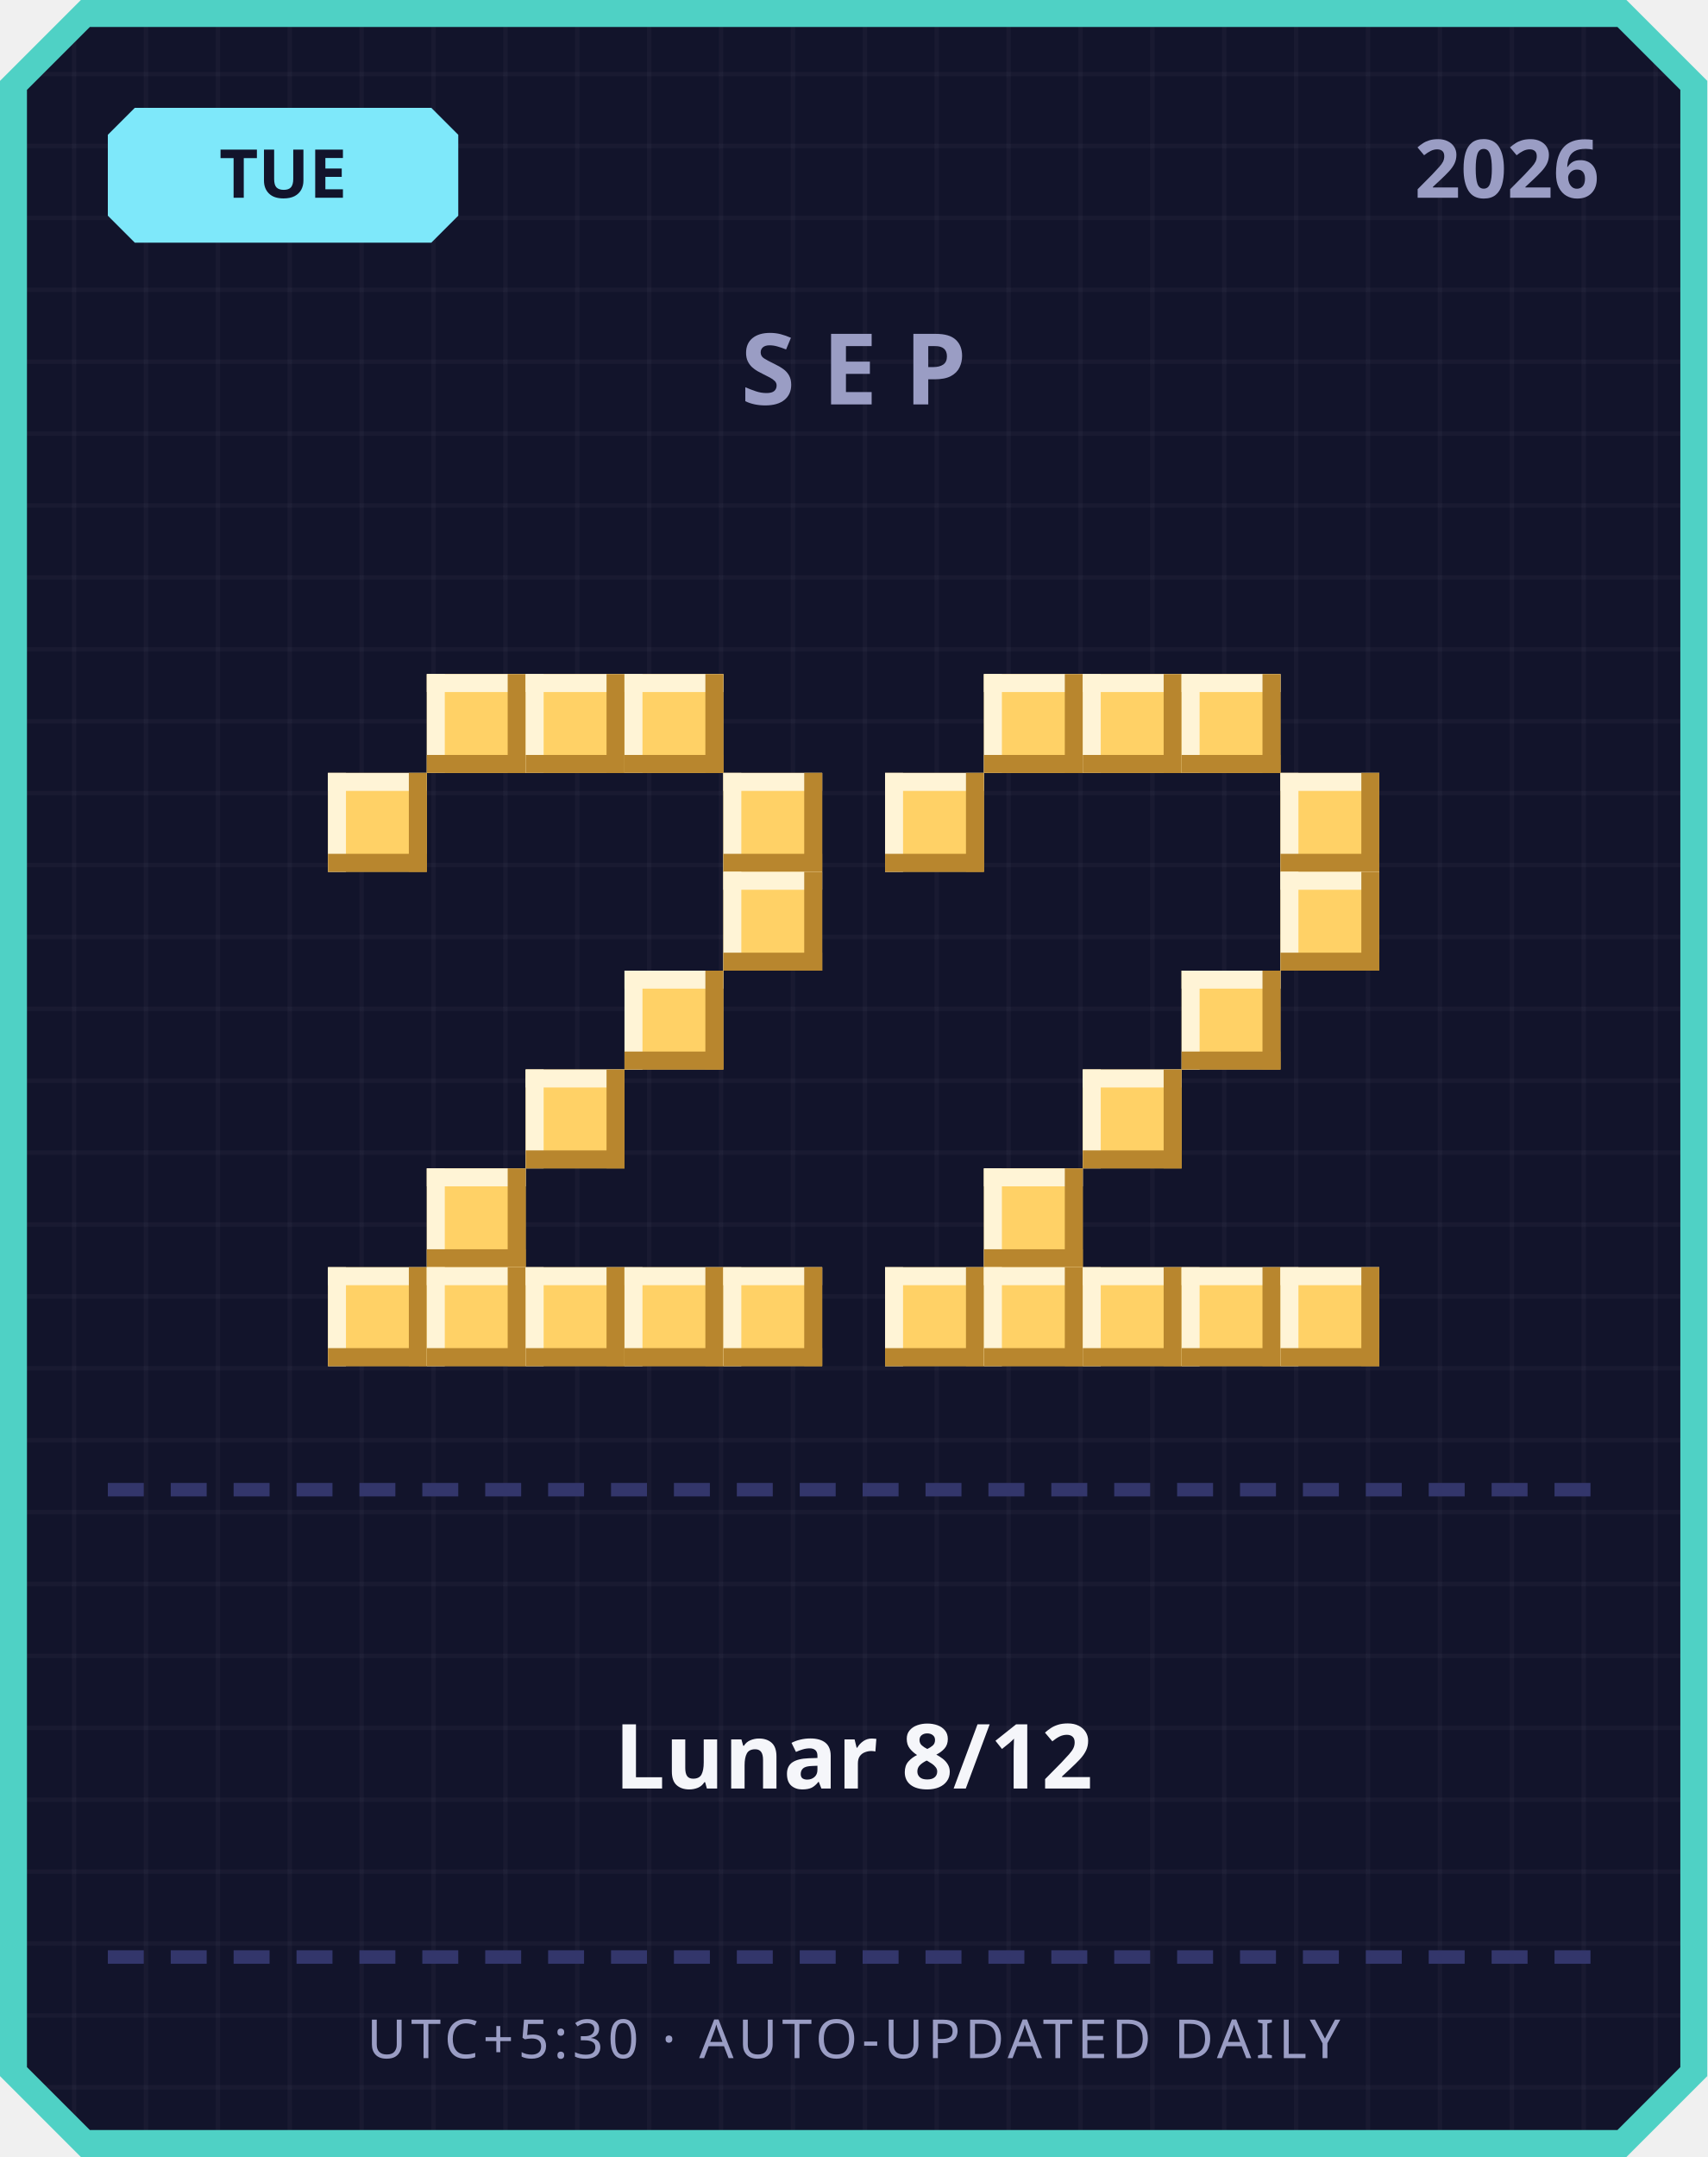
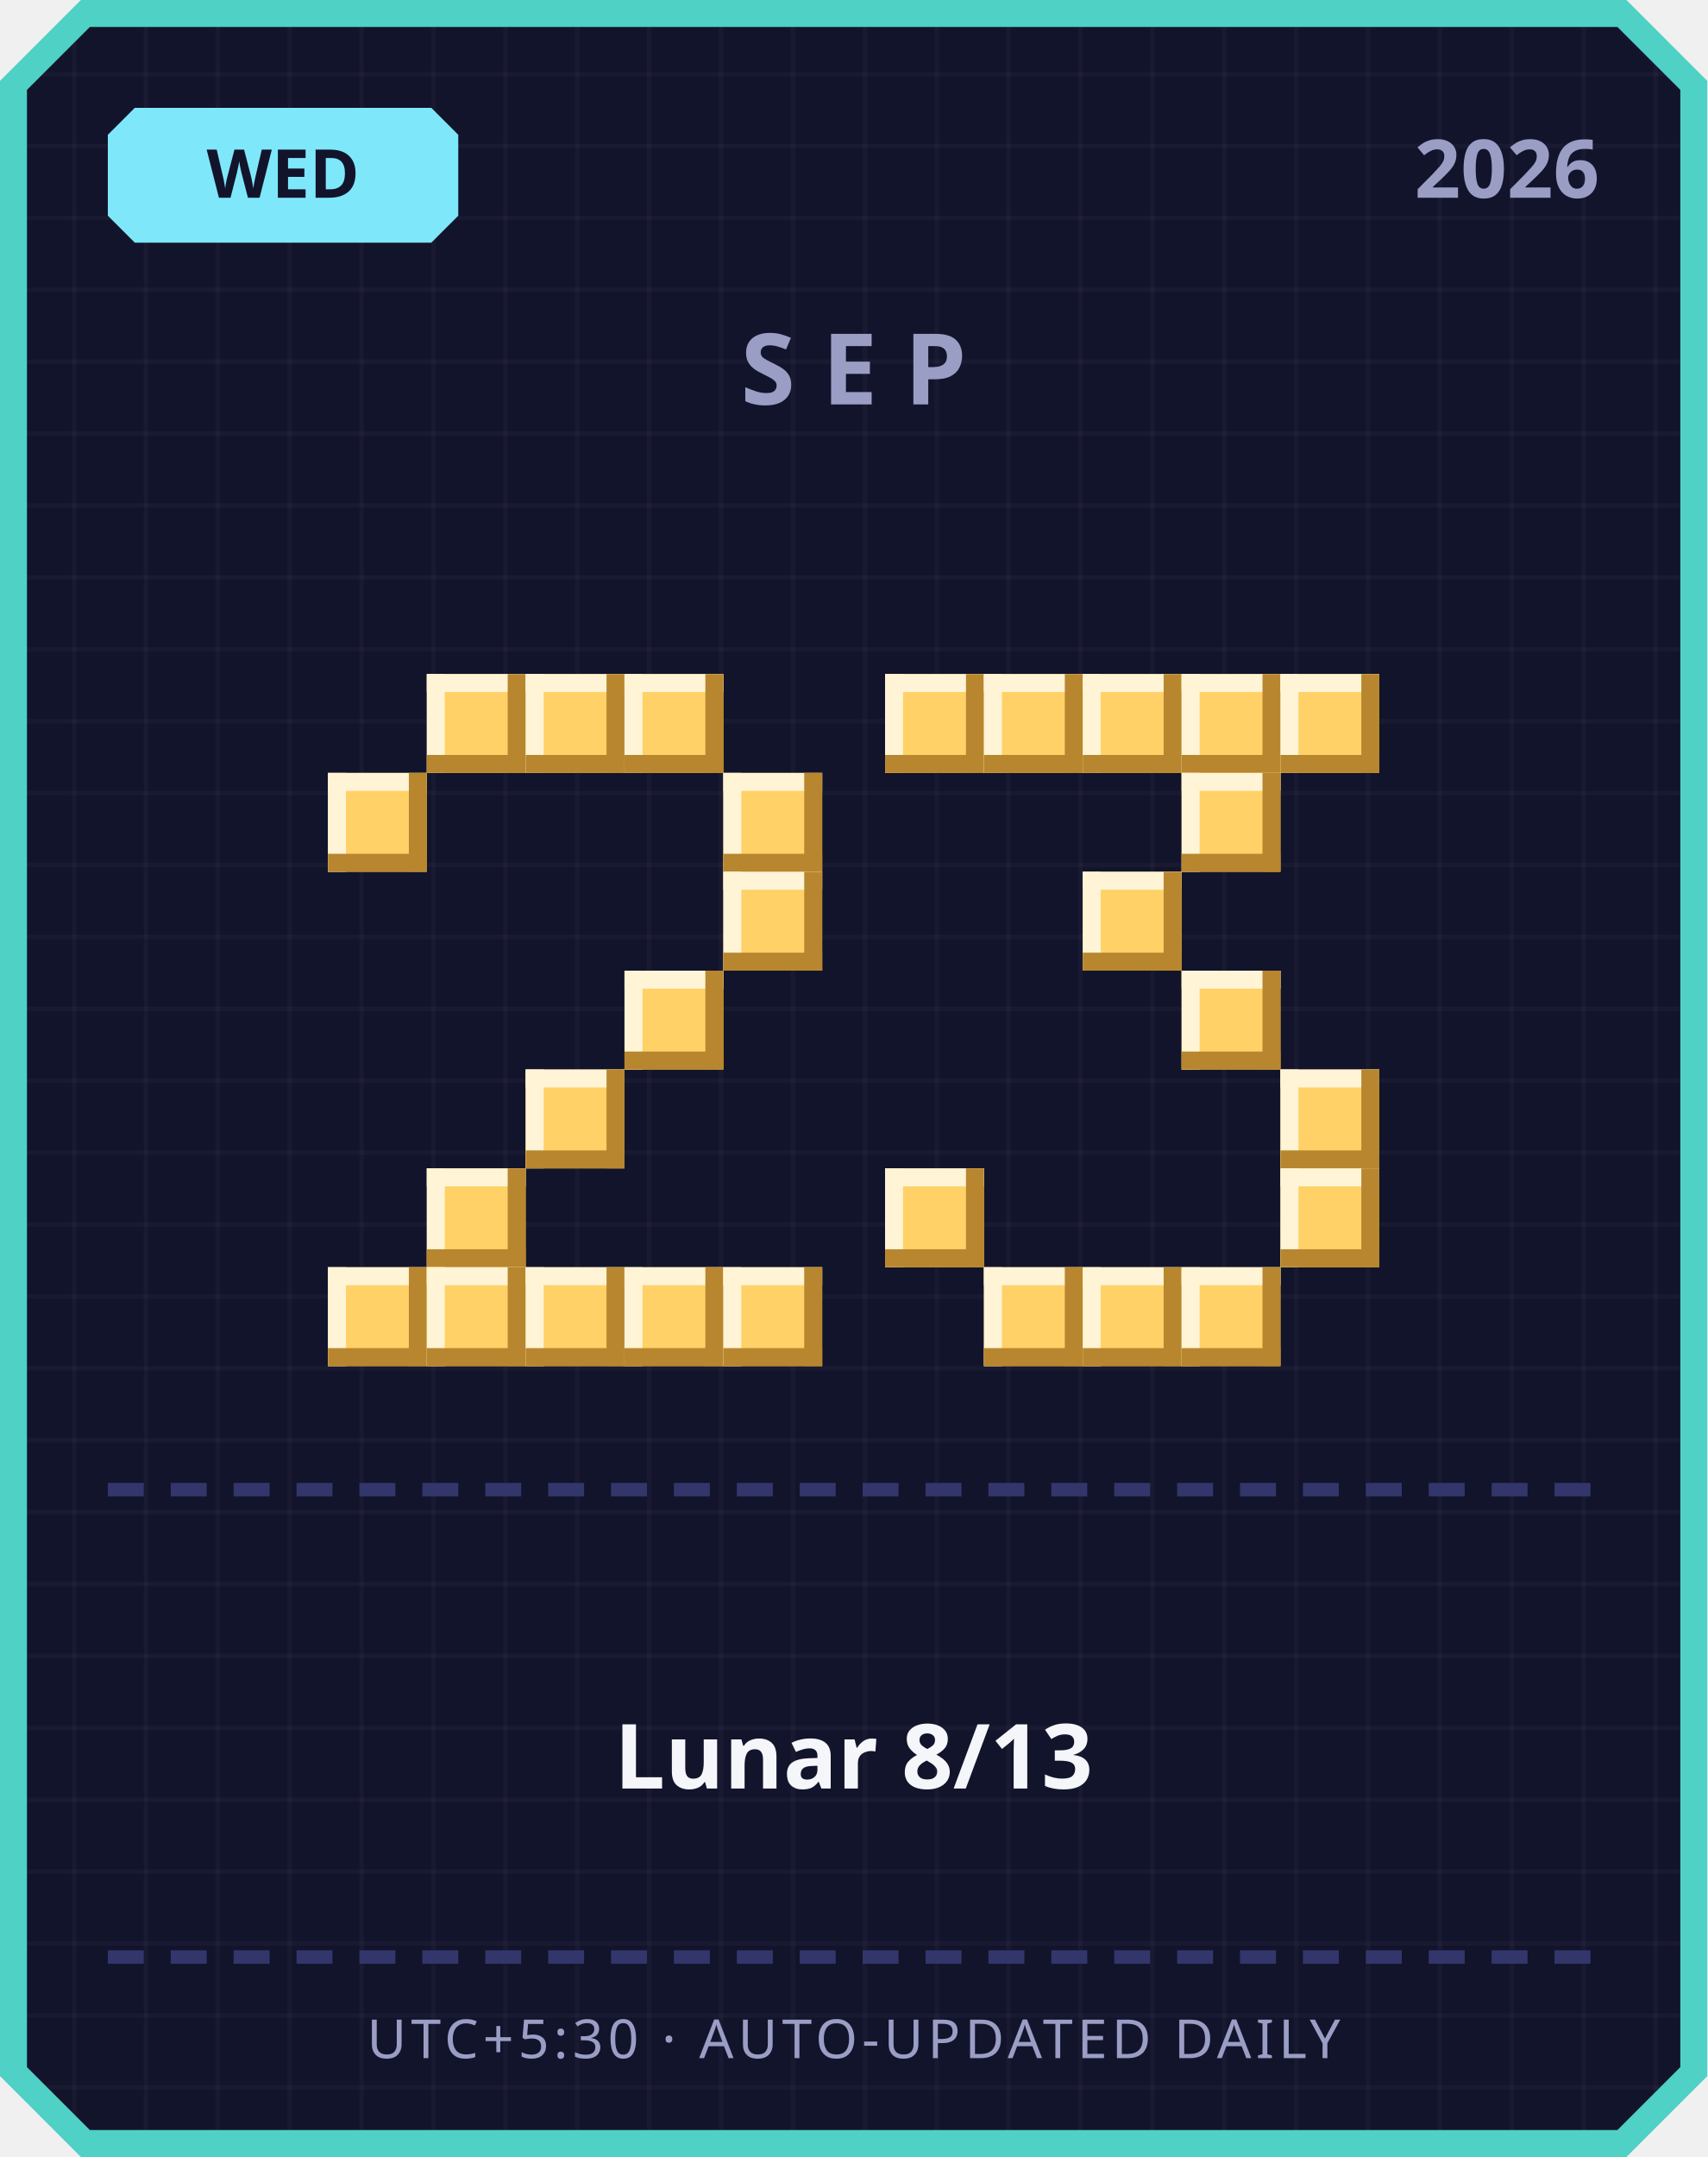
<svg xmlns="http://www.w3.org/2000/svg" width="380" height="480" viewBox="0 0 380 480">
  <defs>
    <pattern id="grid" width="16" height="16" patternUnits="userSpaceOnUse">
      <rect width="16" height="16" fill="#12142b" />
      <rect width="1" height="16" fill="#ffffff" opacity="0.03" />
      <rect width="16" height="1" fill="#ffffff" opacity="0.03" />
    </pattern>
  </defs>
  <path d="M 18,0 L 362,0 L 380,18 L 380,462 L 362,480 L 18,480 L 0,462 L 0,18 Z" fill="#4fd1c5" />
  <path d="M 20,6 L 360,6 L 374,20 L 374,460 L 360,474 L 20,474 L 6,460 L 6,20 Z" fill="url(#grid)" />
  <path d="M 30,24 L 96,24 L 102,30 L 102,48 L 96,54 L 30,54 L 24,48 L 24,30 Z" fill="#7ee8fa" />
-   <text x="63" y="44" text-anchor="middle" font-family="'Segoe UI', sans-serif" font-size="15" font-weight="700" fill="#12142b">TUE</text>
+   <text x="63" y="44" text-anchor="middle" font-family="'Segoe UI', sans-serif" font-size="15" font-weight="700" fill="#12142b">WED</text>
  <text x="356" y="44" text-anchor="end" font-family="'Segoe UI', sans-serif" font-size="18" font-weight="700" fill="#9a9dc4">2026</text>
  <text x="190" y="90" text-anchor="middle" font-family="'Segoe UI', sans-serif" font-size="22" font-weight="700" letter-spacing="6" fill="#9a9dc4">SEP</text>
  <rect x="95" y="150" width="22" height="22" fill="#ffd166" />
  <rect x="95" y="150" width="22" height="4" fill="#fff4d6" />
  <rect x="95" y="150" width="4" height="22" fill="#fff4d6" />
  <rect x="95" y="168" width="22" height="4" fill="#b8862e" />
  <rect x="113" y="150" width="4" height="22" fill="#b8862e" />
  <rect x="117" y="150" width="22" height="22" fill="#ffd166" />
  <rect x="117" y="150" width="22" height="4" fill="#fff4d6" />
  <rect x="117" y="150" width="4" height="22" fill="#fff4d6" />
  <rect x="117" y="168" width="22" height="4" fill="#b8862e" />
  <rect x="135" y="150" width="4" height="22" fill="#b8862e" />
  <rect x="139" y="150" width="22" height="22" fill="#ffd166" />
  <rect x="139" y="150" width="22" height="4" fill="#fff4d6" />
  <rect x="139" y="150" width="4" height="22" fill="#fff4d6" />
  <rect x="139" y="168" width="22" height="4" fill="#b8862e" />
  <rect x="157" y="150" width="4" height="22" fill="#b8862e" />
  <rect x="73" y="172" width="22" height="22" fill="#ffd166" />
  <rect x="73" y="172" width="22" height="4" fill="#fff4d6" />
  <rect x="73" y="172" width="4" height="22" fill="#fff4d6" />
  <rect x="73" y="190" width="22" height="4" fill="#b8862e" />
  <rect x="91" y="172" width="4" height="22" fill="#b8862e" />
  <rect x="161" y="172" width="22" height="22" fill="#ffd166" />
  <rect x="161" y="172" width="22" height="4" fill="#fff4d6" />
  <rect x="161" y="172" width="4" height="22" fill="#fff4d6" />
  <rect x="161" y="190" width="22" height="4" fill="#b8862e" />
  <rect x="179" y="172" width="4" height="22" fill="#b8862e" />
  <rect x="161" y="194" width="22" height="22" fill="#ffd166" />
  <rect x="161" y="194" width="22" height="4" fill="#fff4d6" />
  <rect x="161" y="194" width="4" height="22" fill="#fff4d6" />
  <rect x="161" y="212" width="22" height="4" fill="#b8862e" />
  <rect x="179" y="194" width="4" height="22" fill="#b8862e" />
  <rect x="139" y="216" width="22" height="22" fill="#ffd166" />
  <rect x="139" y="216" width="22" height="4" fill="#fff4d6" />
  <rect x="139" y="216" width="4" height="22" fill="#fff4d6" />
  <rect x="139" y="234" width="22" height="4" fill="#b8862e" />
  <rect x="157" y="216" width="4" height="22" fill="#b8862e" />
  <rect x="117" y="238" width="22" height="22" fill="#ffd166" />
  <rect x="117" y="238" width="22" height="4" fill="#fff4d6" />
  <rect x="117" y="238" width="4" height="22" fill="#fff4d6" />
  <rect x="117" y="256" width="22" height="4" fill="#b8862e" />
  <rect x="135" y="238" width="4" height="22" fill="#b8862e" />
  <rect x="95" y="260" width="22" height="22" fill="#ffd166" />
  <rect x="95" y="260" width="22" height="4" fill="#fff4d6" />
  <rect x="95" y="260" width="4" height="22" fill="#fff4d6" />
  <rect x="95" y="278" width="22" height="4" fill="#b8862e" />
  <rect x="113" y="260" width="4" height="22" fill="#b8862e" />
  <rect x="73" y="282" width="22" height="22" fill="#ffd166" />
  <rect x="73" y="282" width="22" height="4" fill="#fff4d6" />
  <rect x="73" y="282" width="4" height="22" fill="#fff4d6" />
  <rect x="73" y="300" width="22" height="4" fill="#b8862e" />
  <rect x="91" y="282" width="4" height="22" fill="#b8862e" />
  <rect x="95" y="282" width="22" height="22" fill="#ffd166" />
  <rect x="95" y="282" width="22" height="4" fill="#fff4d6" />
  <rect x="95" y="282" width="4" height="22" fill="#fff4d6" />
  <rect x="95" y="300" width="22" height="4" fill="#b8862e" />
  <rect x="113" y="282" width="4" height="22" fill="#b8862e" />
  <rect x="117" y="282" width="22" height="22" fill="#ffd166" />
  <rect x="117" y="282" width="22" height="4" fill="#fff4d6" />
  <rect x="117" y="282" width="4" height="22" fill="#fff4d6" />
  <rect x="117" y="300" width="22" height="4" fill="#b8862e" />
  <rect x="135" y="282" width="4" height="22" fill="#b8862e" />
  <rect x="139" y="282" width="22" height="22" fill="#ffd166" />
  <rect x="139" y="282" width="22" height="4" fill="#fff4d6" />
  <rect x="139" y="282" width="4" height="22" fill="#fff4d6" />
  <rect x="139" y="300" width="22" height="4" fill="#b8862e" />
  <rect x="157" y="282" width="4" height="22" fill="#b8862e" />
  <rect x="161" y="282" width="22" height="22" fill="#ffd166" />
  <rect x="161" y="282" width="22" height="4" fill="#fff4d6" />
  <rect x="161" y="282" width="4" height="22" fill="#fff4d6" />
  <rect x="161" y="300" width="22" height="4" fill="#b8862e" />
  <rect x="179" y="282" width="4" height="22" fill="#b8862e" />
+   <rect x="197" y="150" width="22" height="22" fill="#ffd166" />
+   <rect x="197" y="150" width="22" height="4" fill="#fff4d6" />
+   <rect x="197" y="150" width="4" height="22" fill="#fff4d6" />
+   <rect x="197" y="168" width="22" height="4" fill="#b8862e" />
+   <rect x="215" y="150" width="4" height="22" fill="#b8862e" />
  <rect x="219" y="150" width="22" height="22" fill="#ffd166" />
  <rect x="219" y="150" width="22" height="4" fill="#fff4d6" />
  <rect x="219" y="150" width="4" height="22" fill="#fff4d6" />
  <rect x="219" y="168" width="22" height="4" fill="#b8862e" />
  <rect x="237" y="150" width="4" height="22" fill="#b8862e" />
  <rect x="241" y="150" width="22" height="22" fill="#ffd166" />
  <rect x="241" y="150" width="22" height="4" fill="#fff4d6" />
  <rect x="241" y="150" width="4" height="22" fill="#fff4d6" />
  <rect x="241" y="168" width="22" height="4" fill="#b8862e" />
  <rect x="259" y="150" width="4" height="22" fill="#b8862e" />
  <rect x="263" y="150" width="22" height="22" fill="#ffd166" />
  <rect x="263" y="150" width="22" height="4" fill="#fff4d6" />
  <rect x="263" y="150" width="4" height="22" fill="#fff4d6" />
  <rect x="263" y="168" width="22" height="4" fill="#b8862e" />
  <rect x="281" y="150" width="4" height="22" fill="#b8862e" />
-   <rect x="197" y="172" width="22" height="22" fill="#ffd166" />
-   <rect x="197" y="172" width="22" height="4" fill="#fff4d6" />
-   <rect x="197" y="172" width="4" height="22" fill="#fff4d6" />
-   <rect x="197" y="190" width="22" height="4" fill="#b8862e" />
-   <rect x="215" y="172" width="4" height="22" fill="#b8862e" />
-   <rect x="285" y="172" width="22" height="22" fill="#ffd166" />
-   <rect x="285" y="172" width="22" height="4" fill="#fff4d6" />
-   <rect x="285" y="172" width="4" height="22" fill="#fff4d6" />
-   <rect x="285" y="190" width="22" height="4" fill="#b8862e" />
-   <rect x="303" y="172" width="4" height="22" fill="#b8862e" />
-   <rect x="285" y="194" width="22" height="22" fill="#ffd166" />
-   <rect x="285" y="194" width="22" height="4" fill="#fff4d6" />
-   <rect x="285" y="194" width="4" height="22" fill="#fff4d6" />
-   <rect x="285" y="212" width="22" height="4" fill="#b8862e" />
-   <rect x="303" y="194" width="4" height="22" fill="#b8862e" />
+   <rect x="285" y="150" width="22" height="22" fill="#ffd166" />
+   <rect x="285" y="150" width="22" height="4" fill="#fff4d6" />
+   <rect x="285" y="150" width="4" height="22" fill="#fff4d6" />
+   <rect x="285" y="168" width="22" height="4" fill="#b8862e" />
+   <rect x="303" y="150" width="4" height="22" fill="#b8862e" />
+   <rect x="263" y="172" width="22" height="22" fill="#ffd166" />
+   <rect x="263" y="172" width="22" height="4" fill="#fff4d6" />
+   <rect x="263" y="172" width="4" height="22" fill="#fff4d6" />
+   <rect x="263" y="190" width="22" height="4" fill="#b8862e" />
+   <rect x="281" y="172" width="4" height="22" fill="#b8862e" />
+   <rect x="241" y="194" width="22" height="22" fill="#ffd166" />
+   <rect x="241" y="194" width="22" height="4" fill="#fff4d6" />
+   <rect x="241" y="194" width="4" height="22" fill="#fff4d6" />
+   <rect x="241" y="212" width="22" height="4" fill="#b8862e" />
+   <rect x="259" y="194" width="4" height="22" fill="#b8862e" />
  <rect x="263" y="216" width="22" height="22" fill="#ffd166" />
  <rect x="263" y="216" width="22" height="4" fill="#fff4d6" />
  <rect x="263" y="216" width="4" height="22" fill="#fff4d6" />
  <rect x="263" y="234" width="22" height="4" fill="#b8862e" />
  <rect x="281" y="216" width="4" height="22" fill="#b8862e" />
-   <rect x="241" y="238" width="22" height="22" fill="#ffd166" />
-   <rect x="241" y="238" width="22" height="4" fill="#fff4d6" />
-   <rect x="241" y="238" width="4" height="22" fill="#fff4d6" />
-   <rect x="241" y="256" width="22" height="4" fill="#b8862e" />
-   <rect x="259" y="238" width="4" height="22" fill="#b8862e" />
-   <rect x="219" y="260" width="22" height="22" fill="#ffd166" />
-   <rect x="219" y="260" width="22" height="4" fill="#fff4d6" />
-   <rect x="219" y="260" width="4" height="22" fill="#fff4d6" />
-   <rect x="219" y="278" width="22" height="4" fill="#b8862e" />
-   <rect x="237" y="260" width="4" height="22" fill="#b8862e" />
-   <rect x="197" y="282" width="22" height="22" fill="#ffd166" />
-   <rect x="197" y="282" width="22" height="4" fill="#fff4d6" />
-   <rect x="197" y="282" width="4" height="22" fill="#fff4d6" />
-   <rect x="197" y="300" width="22" height="4" fill="#b8862e" />
-   <rect x="215" y="282" width="4" height="22" fill="#b8862e" />
+   <rect x="285" y="238" width="22" height="22" fill="#ffd166" />
+   <rect x="285" y="238" width="22" height="4" fill="#fff4d6" />
+   <rect x="285" y="238" width="4" height="22" fill="#fff4d6" />
+   <rect x="285" y="256" width="22" height="4" fill="#b8862e" />
+   <rect x="303" y="238" width="4" height="22" fill="#b8862e" />
+   <rect x="197" y="260" width="22" height="22" fill="#ffd166" />
+   <rect x="197" y="260" width="22" height="4" fill="#fff4d6" />
+   <rect x="197" y="260" width="4" height="22" fill="#fff4d6" />
+   <rect x="197" y="278" width="22" height="4" fill="#b8862e" />
+   <rect x="215" y="260" width="4" height="22" fill="#b8862e" />
+   <rect x="285" y="260" width="22" height="22" fill="#ffd166" />
+   <rect x="285" y="260" width="22" height="4" fill="#fff4d6" />
+   <rect x="285" y="260" width="4" height="22" fill="#fff4d6" />
+   <rect x="285" y="278" width="22" height="4" fill="#b8862e" />
+   <rect x="303" y="260" width="4" height="22" fill="#b8862e" />
  <rect x="219" y="282" width="22" height="22" fill="#ffd166" />
  <rect x="219" y="282" width="22" height="4" fill="#fff4d6" />
  <rect x="219" y="282" width="4" height="22" fill="#fff4d6" />
  <rect x="219" y="300" width="22" height="4" fill="#b8862e" />
  <rect x="237" y="282" width="4" height="22" fill="#b8862e" />
  <rect x="241" y="282" width="22" height="22" fill="#ffd166" />
  <rect x="241" y="282" width="22" height="4" fill="#fff4d6" />
  <rect x="241" y="282" width="4" height="22" fill="#fff4d6" />
  <rect x="241" y="300" width="22" height="4" fill="#b8862e" />
  <rect x="259" y="282" width="4" height="22" fill="#b8862e" />
  <rect x="263" y="282" width="22" height="22" fill="#ffd166" />
  <rect x="263" y="282" width="22" height="4" fill="#fff4d6" />
  <rect x="263" y="282" width="4" height="22" fill="#fff4d6" />
  <rect x="263" y="300" width="22" height="4" fill="#b8862e" />
  <rect x="281" y="282" width="4" height="22" fill="#b8862e" />
-   <rect x="285" y="282" width="22" height="22" fill="#ffd166" />
-   <rect x="285" y="282" width="22" height="4" fill="#fff4d6" />
-   <rect x="285" y="282" width="4" height="22" fill="#fff4d6" />
-   <rect x="285" y="300" width="22" height="4" fill="#b8862e" />
-   <rect x="303" y="282" width="4" height="22" fill="#b8862e" />
  <rect x="24" y="330" width="8" height="3" fill="#33366b" />
  <rect x="38" y="330" width="8" height="3" fill="#33366b" />
  <rect x="52" y="330" width="8" height="3" fill="#33366b" />
  <rect x="66" y="330" width="8" height="3" fill="#33366b" />
  <rect x="80" y="330" width="8" height="3" fill="#33366b" />
  <rect x="94" y="330" width="8" height="3" fill="#33366b" />
  <rect x="108" y="330" width="8" height="3" fill="#33366b" />
  <rect x="122" y="330" width="8" height="3" fill="#33366b" />
  <rect x="136" y="330" width="8" height="3" fill="#33366b" />
  <rect x="150" y="330" width="8" height="3" fill="#33366b" />
  <rect x="164" y="330" width="8" height="3" fill="#33366b" />
  <rect x="178" y="330" width="8" height="3" fill="#33366b" />
  <rect x="192" y="330" width="8" height="3" fill="#33366b" />
  <rect x="206" y="330" width="8" height="3" fill="#33366b" />
  <rect x="220" y="330" width="8" height="3" fill="#33366b" />
  <rect x="234" y="330" width="8" height="3" fill="#33366b" />
  <rect x="248" y="330" width="8" height="3" fill="#33366b" />
  <rect x="262" y="330" width="8" height="3" fill="#33366b" />
  <rect x="276" y="330" width="8" height="3" fill="#33366b" />
  <rect x="290" y="330" width="8" height="3" fill="#33366b" />
  <rect x="304" y="330" width="8" height="3" fill="#33366b" />
  <rect x="318" y="330" width="8" height="3" fill="#33366b" />
  <rect x="332" y="330" width="8" height="3" fill="#33366b" />
  <rect x="346" y="330" width="8" height="3" fill="#33366b" />
-   <text x="190" y="398" text-anchor="middle" font-family="'Segoe UI', 'Microsoft JhengHei', sans-serif" font-size="20" font-weight="700" fill="#f5f6fa">Lunar 8/12</text>
+   <text x="190" y="398" text-anchor="middle" font-family="'Segoe UI', 'Microsoft JhengHei', sans-serif" font-size="20" font-weight="700" fill="#f5f6fa">Lunar 8/13</text>
  <rect x="24" y="434" width="8" height="3" fill="#33366b" />
  <rect x="38" y="434" width="8" height="3" fill="#33366b" />
  <rect x="52" y="434" width="8" height="3" fill="#33366b" />
  <rect x="66" y="434" width="8" height="3" fill="#33366b" />
  <rect x="80" y="434" width="8" height="3" fill="#33366b" />
  <rect x="94" y="434" width="8" height="3" fill="#33366b" />
  <rect x="108" y="434" width="8" height="3" fill="#33366b" />
  <rect x="122" y="434" width="8" height="3" fill="#33366b" />
  <rect x="136" y="434" width="8" height="3" fill="#33366b" />
  <rect x="150" y="434" width="8" height="3" fill="#33366b" />
  <rect x="164" y="434" width="8" height="3" fill="#33366b" />
  <rect x="178" y="434" width="8" height="3" fill="#33366b" />
  <rect x="192" y="434" width="8" height="3" fill="#33366b" />
  <rect x="206" y="434" width="8" height="3" fill="#33366b" />
  <rect x="220" y="434" width="8" height="3" fill="#33366b" />
  <rect x="234" y="434" width="8" height="3" fill="#33366b" />
  <rect x="248" y="434" width="8" height="3" fill="#33366b" />
  <rect x="262" y="434" width="8" height="3" fill="#33366b" />
  <rect x="276" y="434" width="8" height="3" fill="#33366b" />
  <rect x="290" y="434" width="8" height="3" fill="#33366b" />
  <rect x="304" y="434" width="8" height="3" fill="#33366b" />
  <rect x="318" y="434" width="8" height="3" fill="#33366b" />
  <rect x="332" y="434" width="8" height="3" fill="#33366b" />
  <rect x="346" y="434" width="8" height="3" fill="#33366b" />
  <text x="190" y="458" text-anchor="middle" font-family="'Segoe UI', sans-serif" font-size="12" letter-spacing="1" fill="#9a9dc4">UTC+5:30 · AUTO-UPDATED DAILY</text>
</svg>
